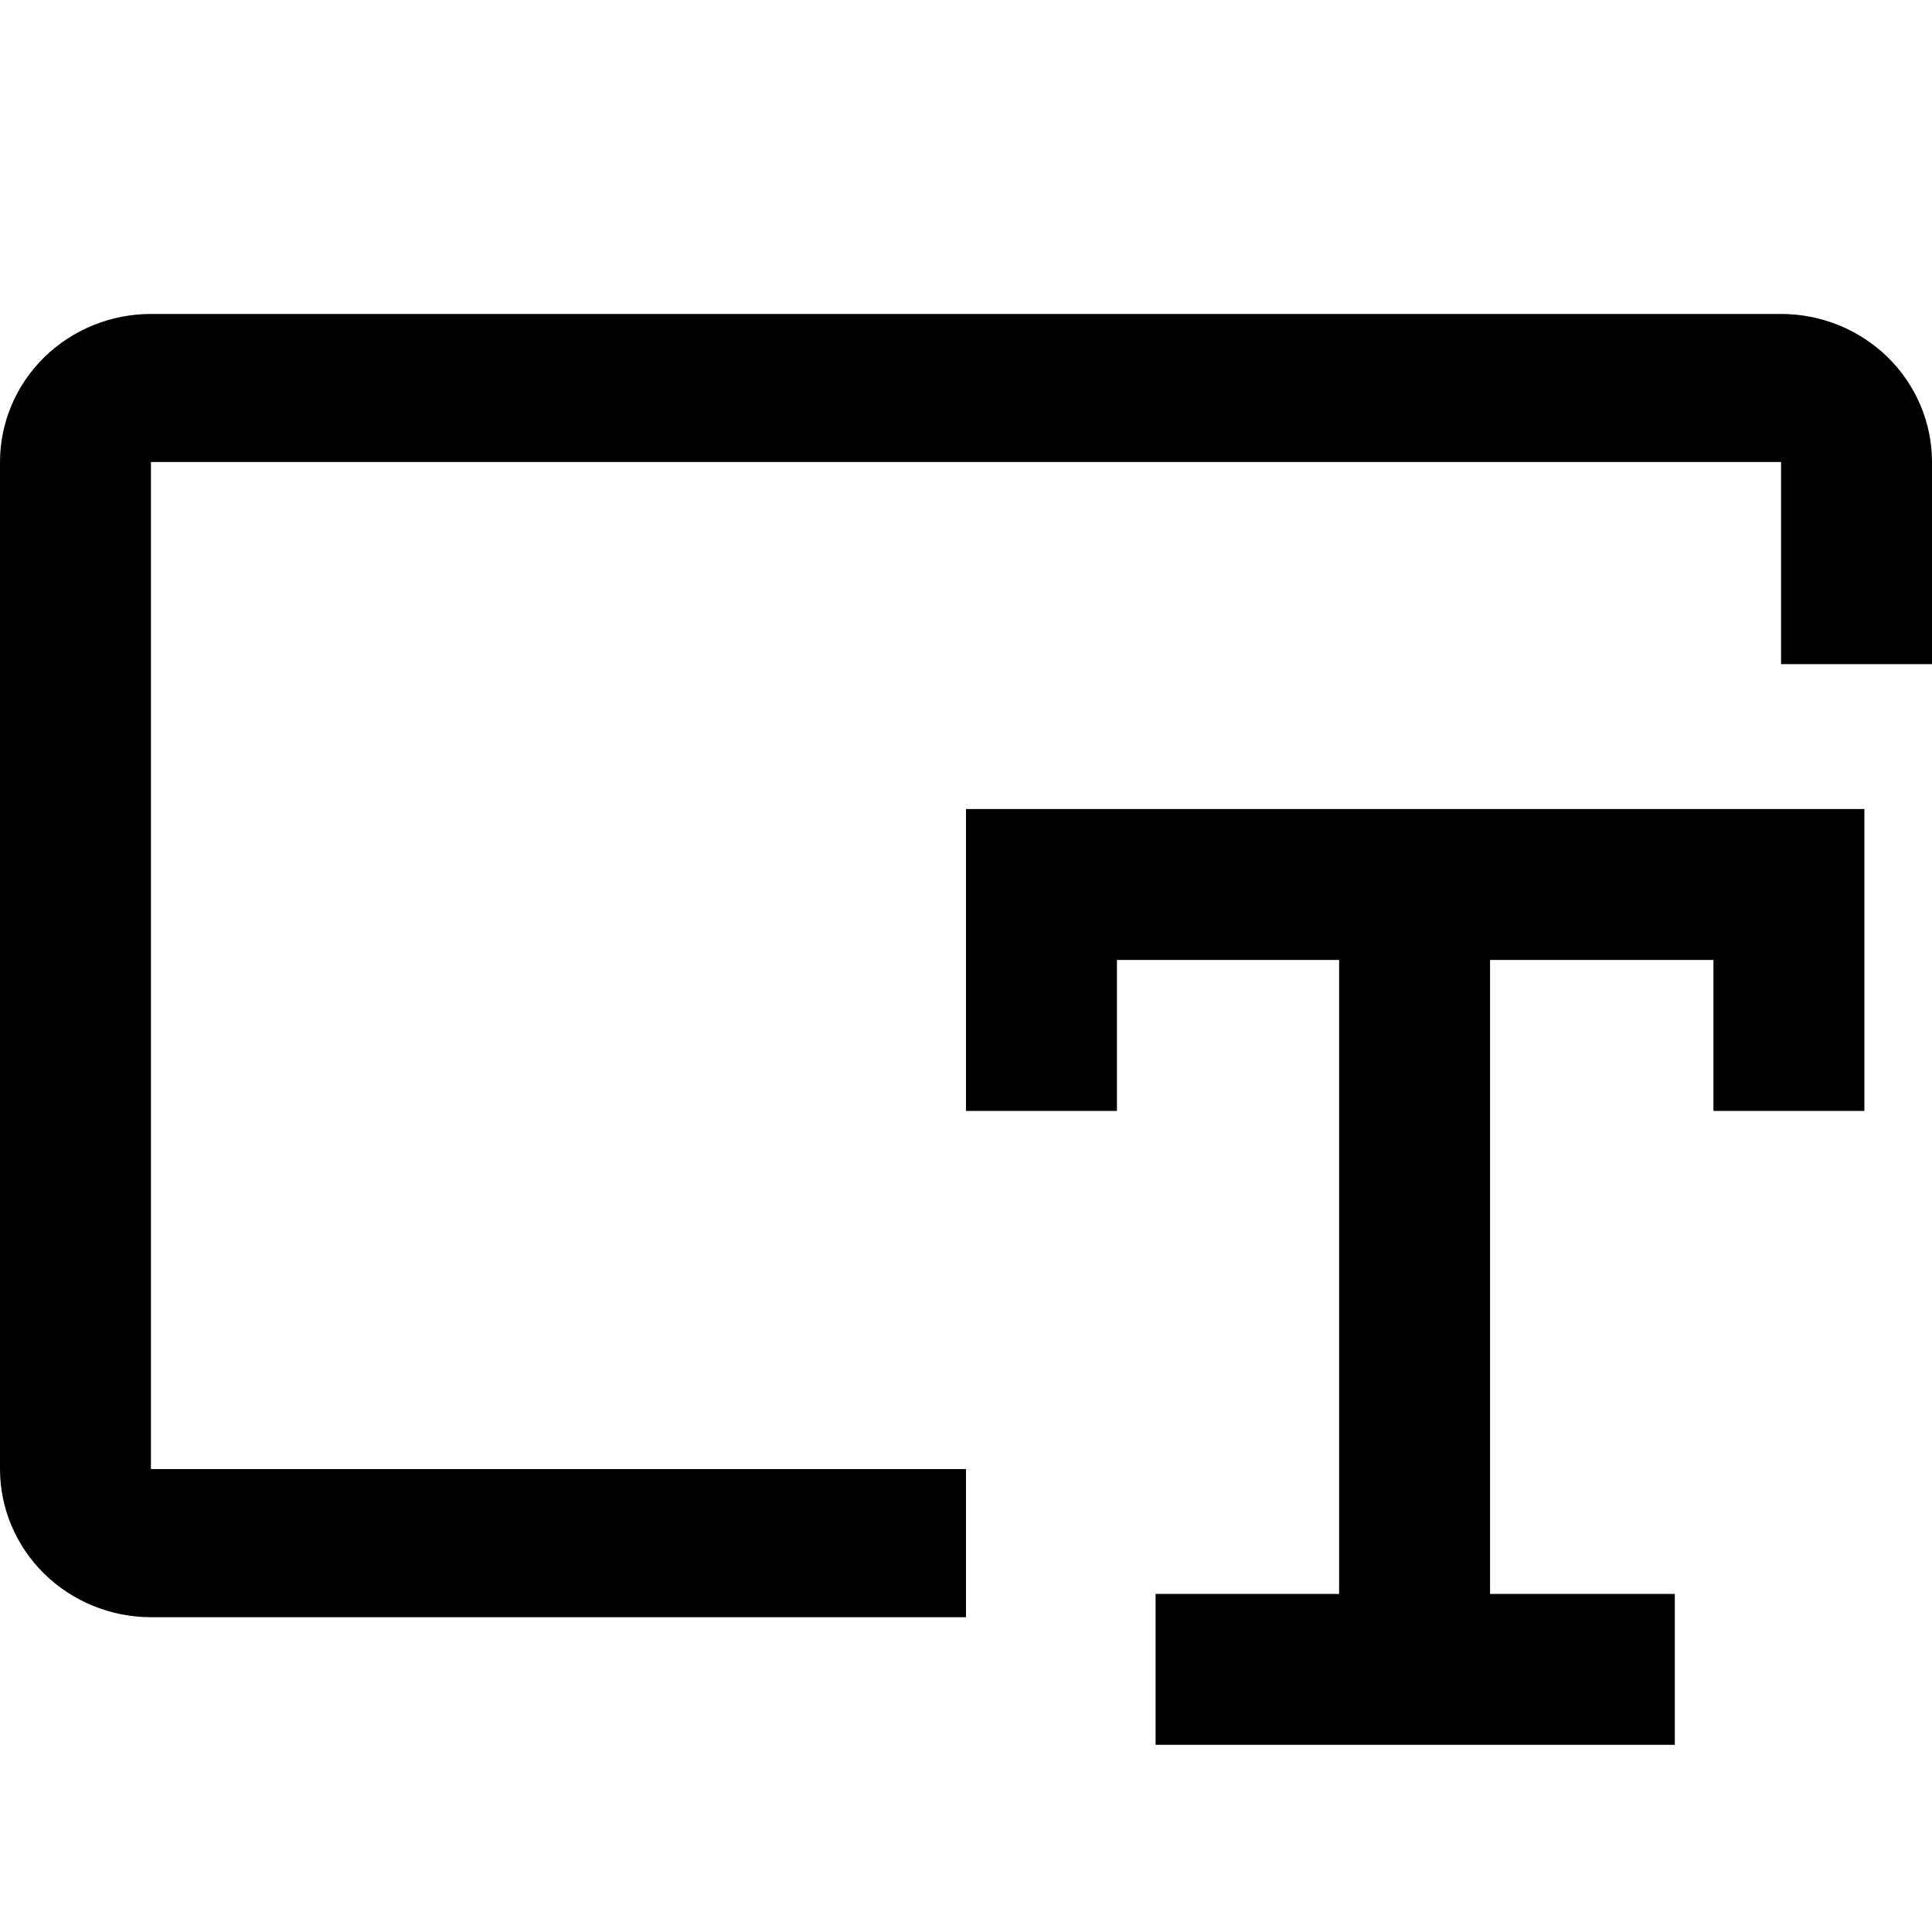
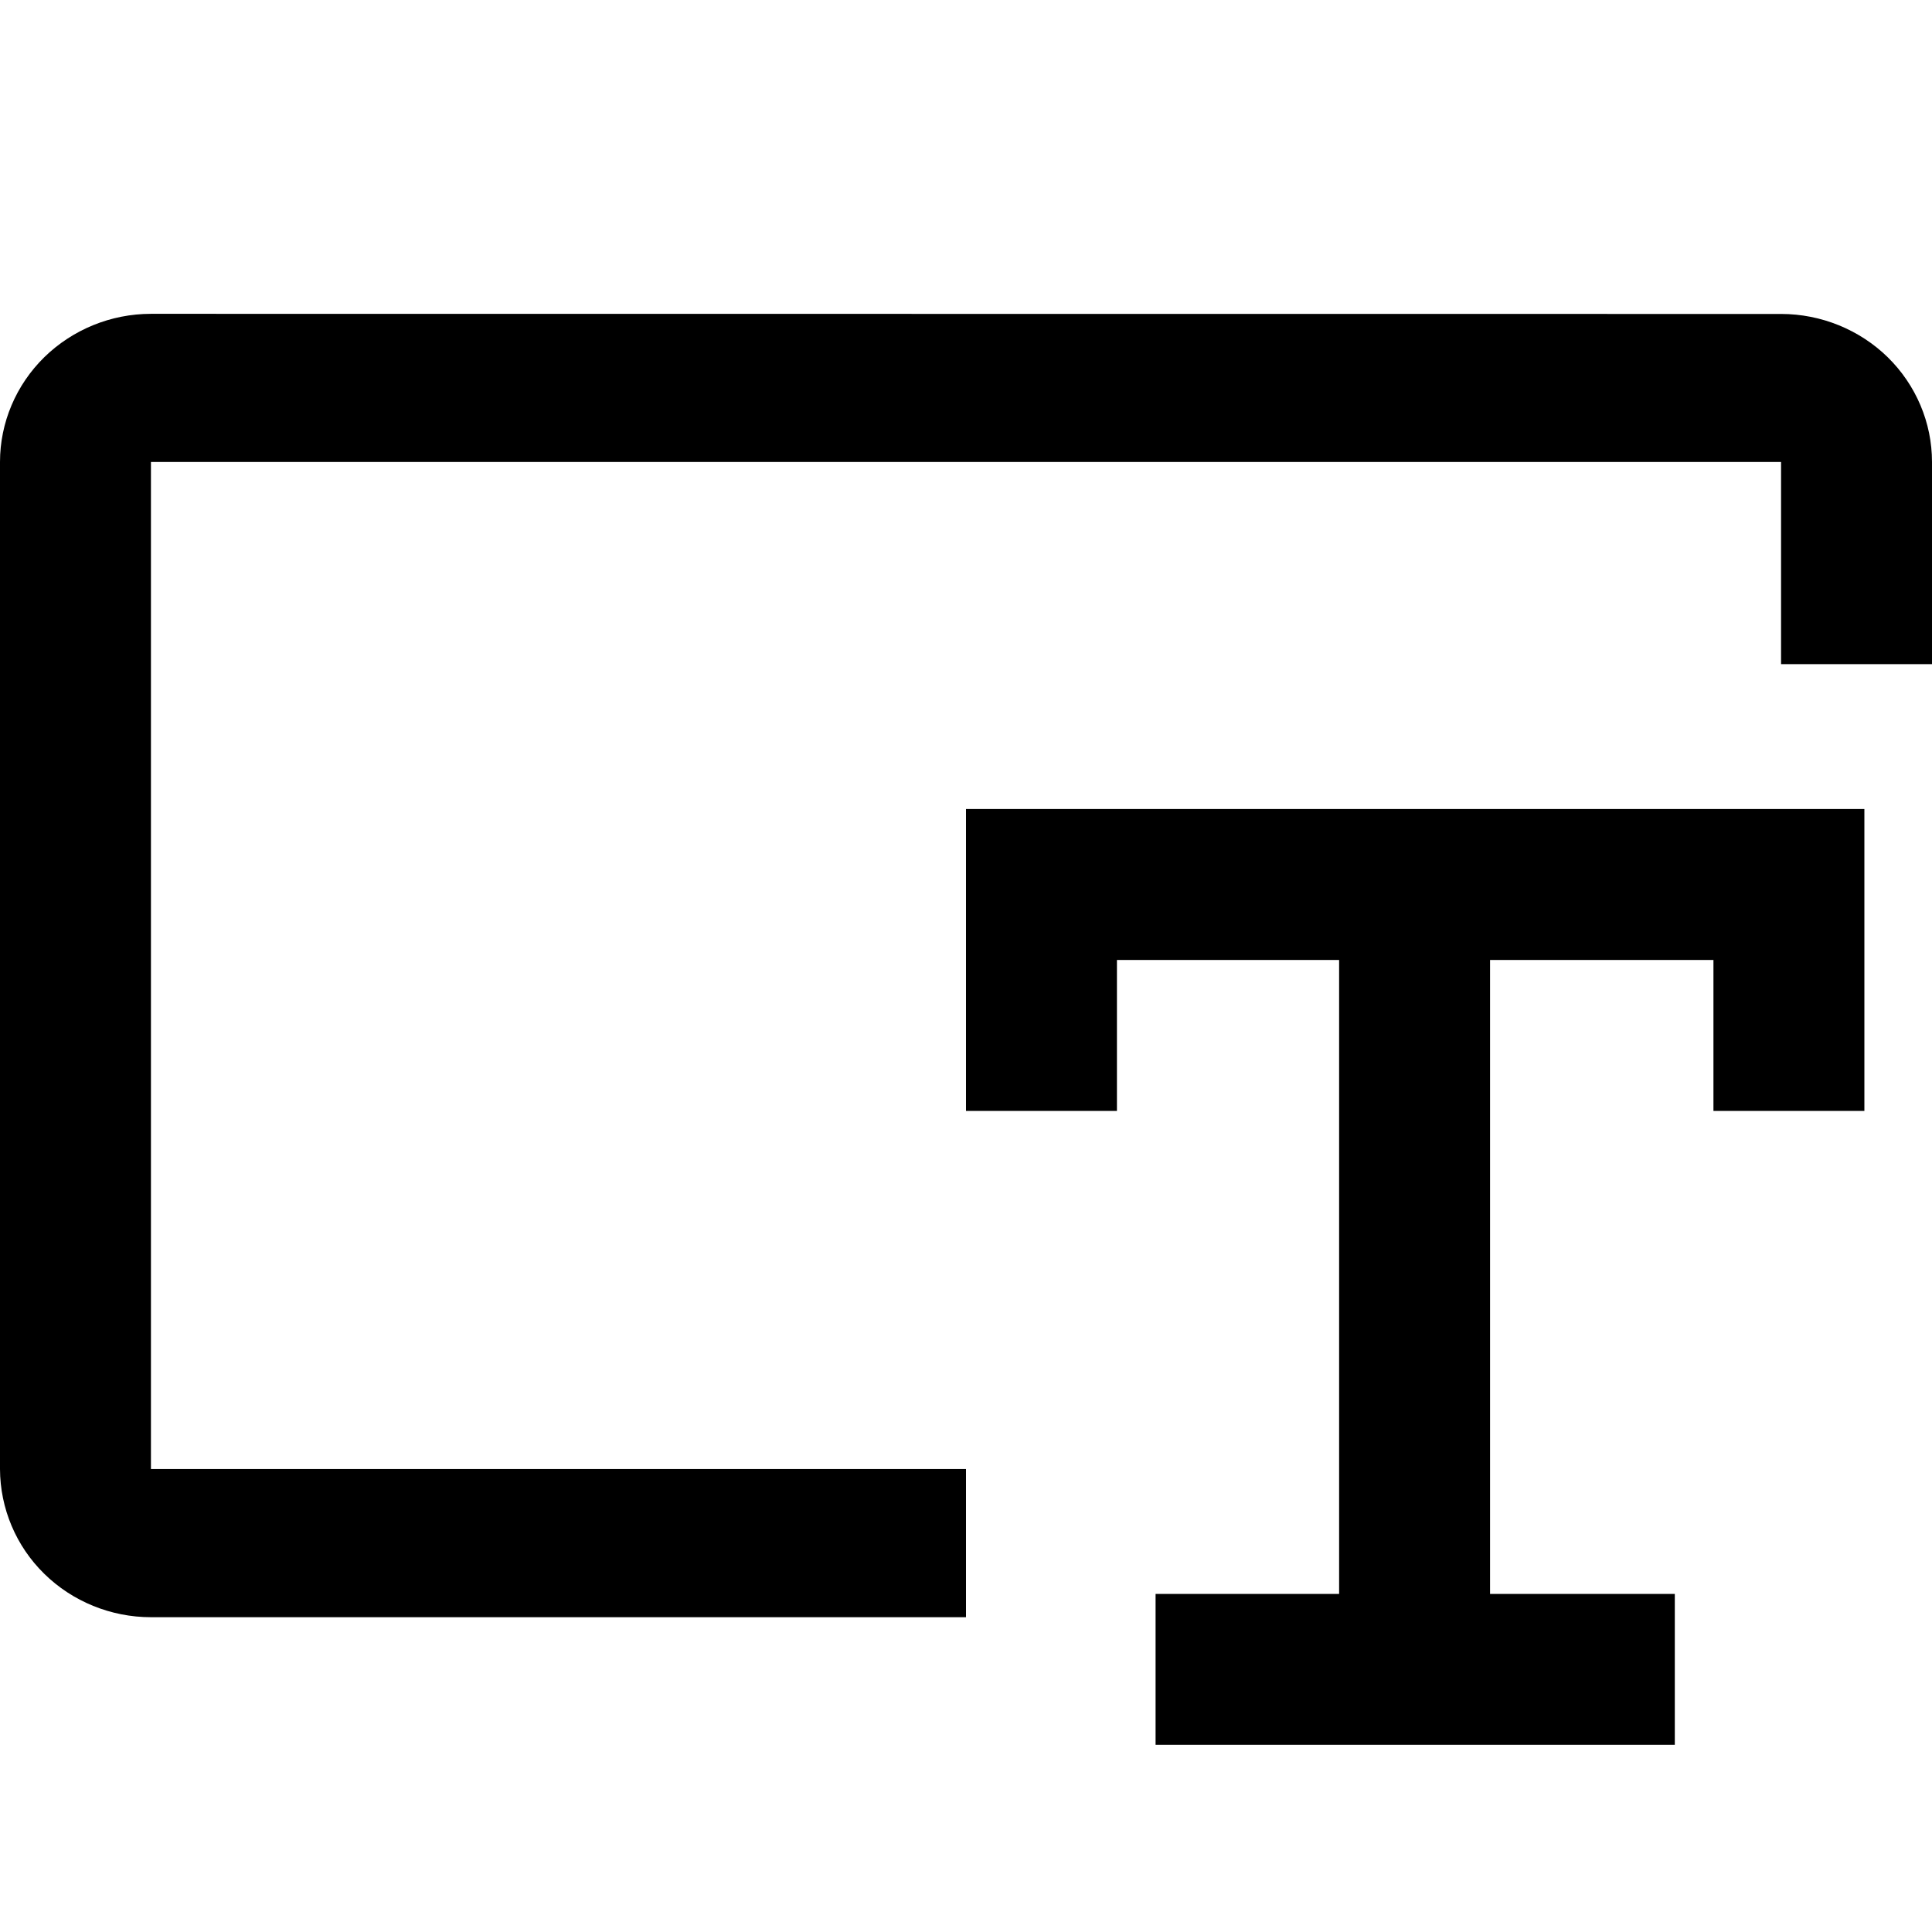
- <svg xmlns="http://www.w3.org/2000/svg" width="16" height="16" viewBox="0 0 16 16" fill="none">
-   <path d="M15.44 6.7V9.2H14.19V7.95H12.34V13.2H13.87V14.45H9.57V13.2H11.09V7.95H9.25V9.2H8V6.7H15.44ZM14.75 2.6C15.081 2.6 15.399 2.729 15.634 2.959C15.868 3.189 16 3.501 16 3.826V5.5H14.75V3.826H1.25V12.166H8V13.393H1.25C0.919 13.393 0.601 13.263 0.366 13.033C0.132 12.803 0 12.491 0 12.166V3.826C6.58601e-05 3.501 0.132 3.189 0.366 2.959C0.601 2.729 0.919 2.6 1.25 2.6H14.75Z" fill="currentColor" />
+ <svg xmlns="http://www.w3.org/2000/svg" width="16" height="16" viewBox="0 0 16 16">
+   <path d="M15.44 6.7v2.5h-1.25V7.95h-1.85v5.25h1.53v1.25h-4.3V13.2h1.52V7.95H9.25V9.2H8V6.7zm-.69-4.1c.331 0 .65.13.884.359.234.23.366.542.366.867V5.5h-1.25V3.826H1.25v8.34H8v1.227H1.25c-.331 0-.65-.13-.884-.36A1.22 1.22 0 0 1 0 12.166v-8.34c0-.325.132-.637.366-.867.235-.23.553-.36.884-.36z" />
</svg>
